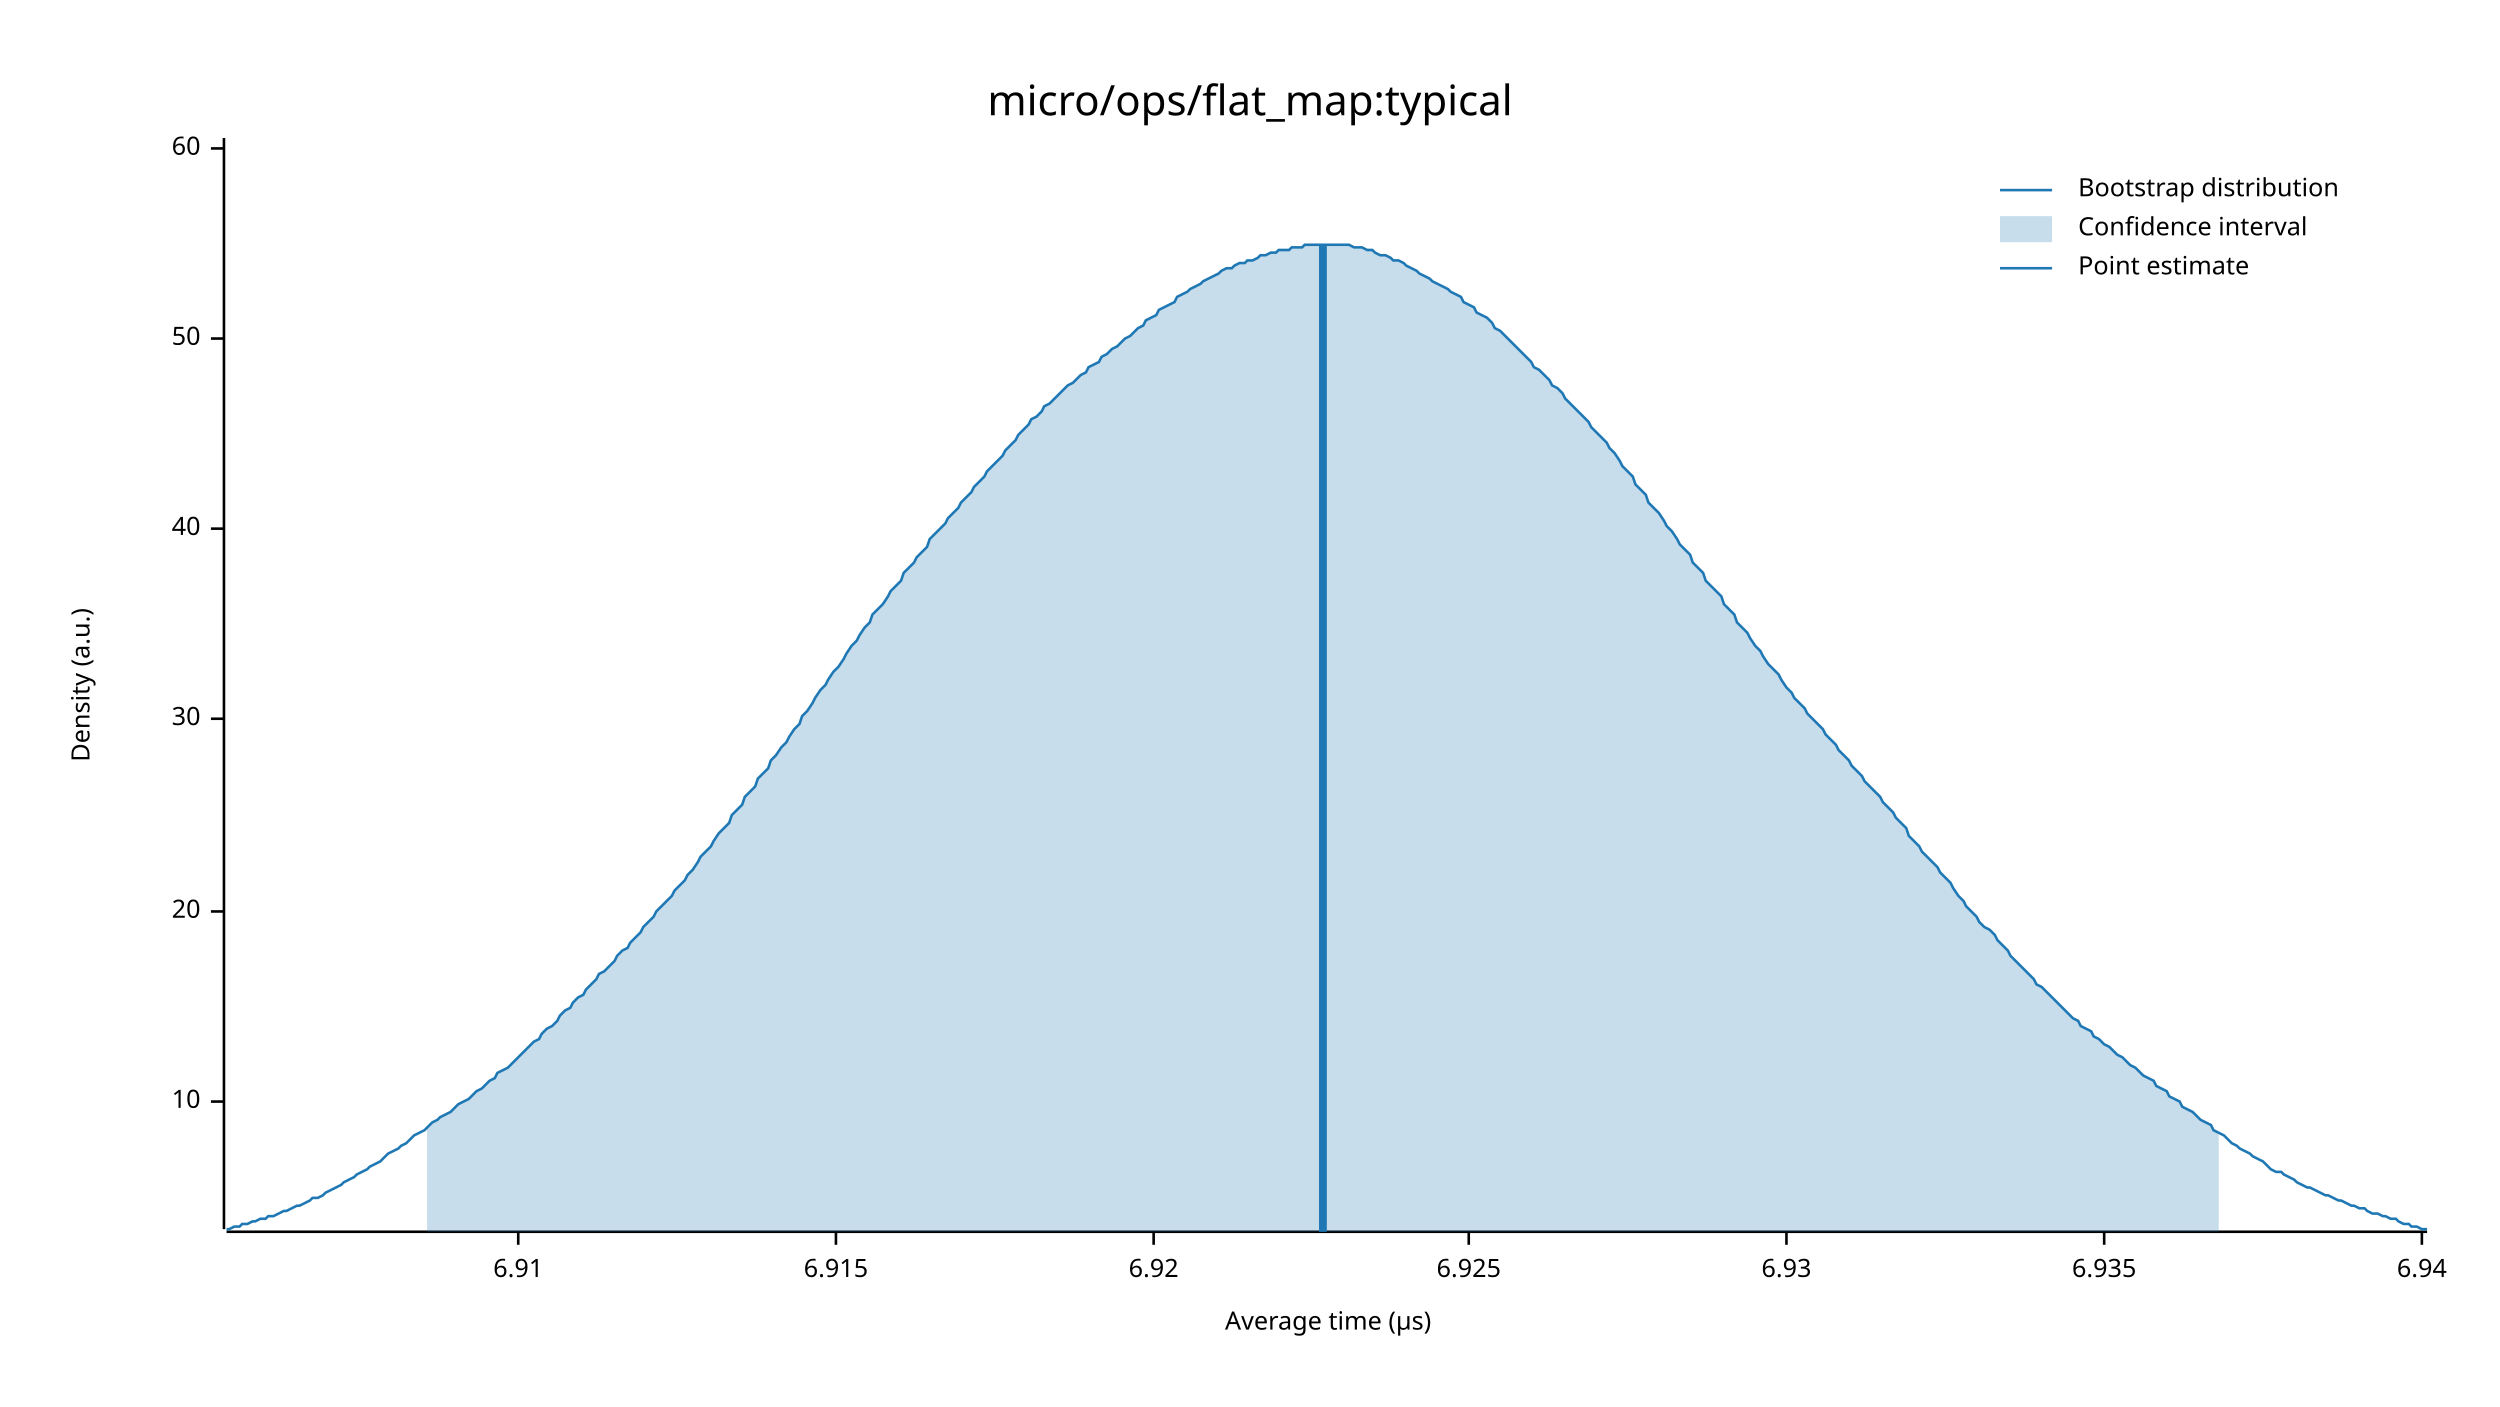
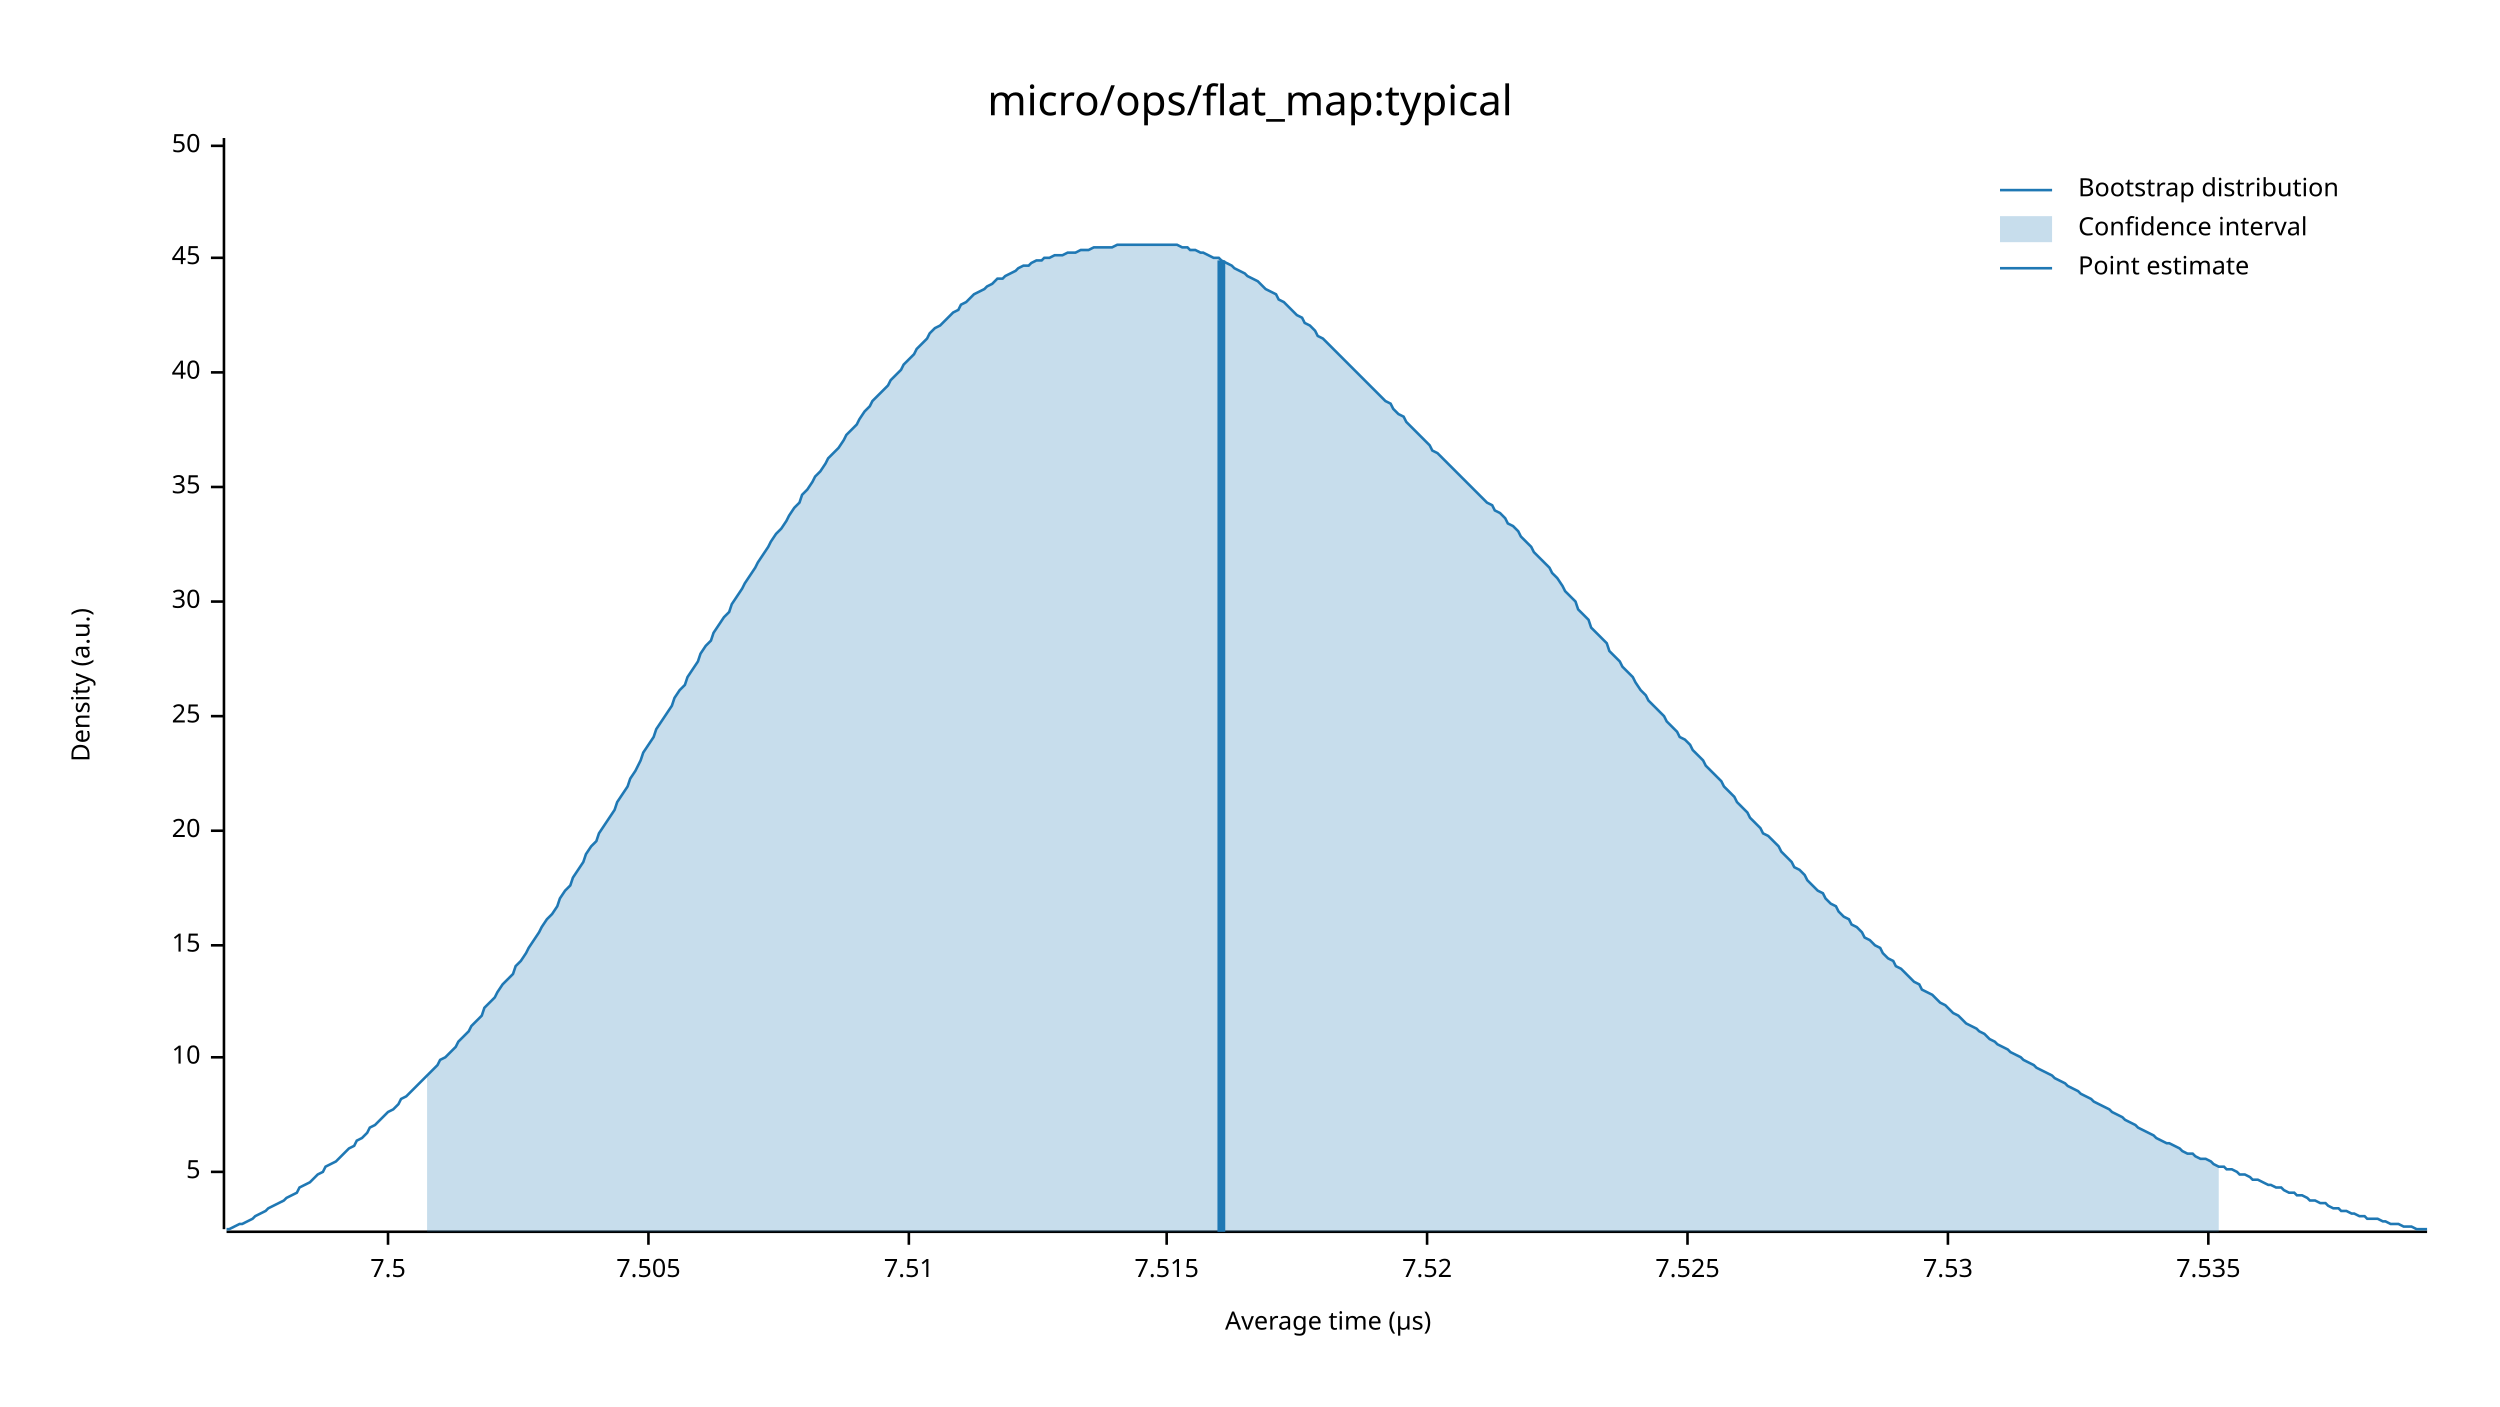
<svg xmlns="http://www.w3.org/2000/svg" width="960" height="540" viewBox="0 0 960 540">
  <text x="480" y="32" dy="0.76em" text-anchor="middle" font-family="sans-serif" font-size="16.129" opacity="1" fill="#000000">
micro/ops/flat_map:typical
</text>
  <text x="27" y="263" dy="0.76em" text-anchor="middle" font-family="sans-serif" font-size="9.677" opacity="1" fill="#000000" transform="rotate(270, 27, 263)">
Density (a.u.)
</text>
  <text x="510" y="513" dy="-0.5ex" text-anchor="middle" font-family="sans-serif" font-size="9.677" opacity="1" fill="#000000">
Average time (µs)
</text>
  <polyline fill="none" opacity="1" stroke="#000000" stroke-width="1" points="86,53 86,472 " />
-   <text x="77" y="423" dy="0.5ex" text-anchor="end" font-family="sans-serif" font-size="9.677" opacity="1" fill="#000000">
+   <text x="77" y="450" dy="0.5ex" text-anchor="end" font-family="sans-serif" font-size="9.677" opacity="1" fill="#000000">
+ 5
+ </text>
+   <polyline fill="none" opacity="1" stroke="#000000" stroke-width="1" points="81,450 86,450 " />
+   <text x="77" y="406" dy="0.5ex" text-anchor="end" font-family="sans-serif" font-size="9.677" opacity="1" fill="#000000">
10
</text>
-   <polyline fill="none" opacity="1" stroke="#000000" stroke-width="1" points="81,423 86,423 " />
-   <text x="77" y="350" dy="0.5ex" text-anchor="end" font-family="sans-serif" font-size="9.677" opacity="1" fill="#000000">
+   <polyline fill="none" opacity="1" stroke="#000000" stroke-width="1" points="81,406 86,406 " />
+   <text x="77" y="363" dy="0.5ex" text-anchor="end" font-family="sans-serif" font-size="9.677" opacity="1" fill="#000000">
+ 15
+ </text>
+   <polyline fill="none" opacity="1" stroke="#000000" stroke-width="1" points="81,363 86,363 " />
+   <text x="77" y="319" dy="0.5ex" text-anchor="end" font-family="sans-serif" font-size="9.677" opacity="1" fill="#000000">
20
</text>
-   <polyline fill="none" opacity="1" stroke="#000000" stroke-width="1" points="81,350 86,350 " />
-   <text x="77" y="276" dy="0.5ex" text-anchor="end" font-family="sans-serif" font-size="9.677" opacity="1" fill="#000000">
+   <polyline fill="none" opacity="1" stroke="#000000" stroke-width="1" points="81,319 86,319 " />
+   <text x="77" y="275" dy="0.5ex" text-anchor="end" font-family="sans-serif" font-size="9.677" opacity="1" fill="#000000">
+ 25
+ </text>
+   <polyline fill="none" opacity="1" stroke="#000000" stroke-width="1" points="81,275 86,275 " />
+   <text x="77" y="231" dy="0.5ex" text-anchor="end" font-family="sans-serif" font-size="9.677" opacity="1" fill="#000000">
30
</text>
-   <polyline fill="none" opacity="1" stroke="#000000" stroke-width="1" points="81,276 86,276 " />
-   <text x="77" y="203" dy="0.5ex" text-anchor="end" font-family="sans-serif" font-size="9.677" opacity="1" fill="#000000">
+   <polyline fill="none" opacity="1" stroke="#000000" stroke-width="1" points="81,231 86,231 " />
+   <text x="77" y="187" dy="0.5ex" text-anchor="end" font-family="sans-serif" font-size="9.677" opacity="1" fill="#000000">
+ 35
+ </text>
+   <polyline fill="none" opacity="1" stroke="#000000" stroke-width="1" points="81,187 86,187 " />
+   <text x="77" y="143" dy="0.5ex" text-anchor="end" font-family="sans-serif" font-size="9.677" opacity="1" fill="#000000">
40
</text>
-   <polyline fill="none" opacity="1" stroke="#000000" stroke-width="1" points="81,203 86,203 " />
-   <text x="77" y="130" dy="0.5ex" text-anchor="end" font-family="sans-serif" font-size="9.677" opacity="1" fill="#000000">
+   <polyline fill="none" opacity="1" stroke="#000000" stroke-width="1" points="81,143 86,143 " />
+   <text x="77" y="99" dy="0.5ex" text-anchor="end" font-family="sans-serif" font-size="9.677" opacity="1" fill="#000000">
+ 45
+ </text>
+   <polyline fill="none" opacity="1" stroke="#000000" stroke-width="1" points="81,99 86,99 " />
+   <text x="77" y="56" dy="0.5ex" text-anchor="end" font-family="sans-serif" font-size="9.677" opacity="1" fill="#000000">
50
</text>
-   <polyline fill="none" opacity="1" stroke="#000000" stroke-width="1" points="81,130 86,130 " />
-   <text x="77" y="57" dy="0.5ex" text-anchor="end" font-family="sans-serif" font-size="9.677" opacity="1" fill="#000000">
- 60
+   <polyline fill="none" opacity="1" stroke="#000000" stroke-width="1" points="81,56 86,56 " />
+   <polyline fill="none" opacity="1" stroke="#000000" stroke-width="1" points="87,473 932,473 " />
+   <text x="149" y="483" dy="0.76em" text-anchor="middle" font-family="sans-serif" font-size="9.677" opacity="1" fill="#000000">
+ 7.5
</text>
-   <polyline fill="none" opacity="1" stroke="#000000" stroke-width="1" points="81,57 86,57 " />
-   <polyline fill="none" opacity="1" stroke="#000000" stroke-width="1" points="87,473 932,473 " />
-   <text x="199" y="483" dy="0.76em" text-anchor="middle" font-family="sans-serif" font-size="9.677" opacity="1" fill="#000000">
- 6.91
+   <polyline fill="none" opacity="1" stroke="#000000" stroke-width="1" points="149,473 149,478 " />
+   <text x="249" y="483" dy="0.76em" text-anchor="middle" font-family="sans-serif" font-size="9.677" opacity="1" fill="#000000">
+ 7.505
</text>
-   <polyline fill="none" opacity="1" stroke="#000000" stroke-width="1" points="199,473 199,478 " />
-   <text x="321" y="483" dy="0.76em" text-anchor="middle" font-family="sans-serif" font-size="9.677" opacity="1" fill="#000000">
- 6.915
+   <polyline fill="none" opacity="1" stroke="#000000" stroke-width="1" points="249,473 249,478 " />
+   <text x="349" y="483" dy="0.76em" text-anchor="middle" font-family="sans-serif" font-size="9.677" opacity="1" fill="#000000">
+ 7.51
</text>
-   <polyline fill="none" opacity="1" stroke="#000000" stroke-width="1" points="321,473 321,478 " />
-   <text x="443" y="483" dy="0.76em" text-anchor="middle" font-family="sans-serif" font-size="9.677" opacity="1" fill="#000000">
- 6.92
+   <polyline fill="none" opacity="1" stroke="#000000" stroke-width="1" points="349,473 349,478 " />
+   <text x="448" y="483" dy="0.76em" text-anchor="middle" font-family="sans-serif" font-size="9.677" opacity="1" fill="#000000">
+ 7.515
</text>
-   <polyline fill="none" opacity="1" stroke="#000000" stroke-width="1" points="443,473 443,478 " />
-   <text x="564" y="483" dy="0.76em" text-anchor="middle" font-family="sans-serif" font-size="9.677" opacity="1" fill="#000000">
- 6.925
+   <polyline fill="none" opacity="1" stroke="#000000" stroke-width="1" points="448,473 448,478 " />
+   <text x="548" y="483" dy="0.76em" text-anchor="middle" font-family="sans-serif" font-size="9.677" opacity="1" fill="#000000">
+ 7.52
</text>
-   <polyline fill="none" opacity="1" stroke="#000000" stroke-width="1" points="564,473 564,478 " />
-   <text x="686" y="483" dy="0.76em" text-anchor="middle" font-family="sans-serif" font-size="9.677" opacity="1" fill="#000000">
- 6.93
+   <polyline fill="none" opacity="1" stroke="#000000" stroke-width="1" points="548,473 548,478 " />
+   <text x="648" y="483" dy="0.76em" text-anchor="middle" font-family="sans-serif" font-size="9.677" opacity="1" fill="#000000">
+ 7.525
</text>
-   <polyline fill="none" opacity="1" stroke="#000000" stroke-width="1" points="686,473 686,478 " />
-   <text x="808" y="483" dy="0.76em" text-anchor="middle" font-family="sans-serif" font-size="9.677" opacity="1" fill="#000000">
- 6.935
+   <polyline fill="none" opacity="1" stroke="#000000" stroke-width="1" points="648,473 648,478 " />
+   <text x="748" y="483" dy="0.76em" text-anchor="middle" font-family="sans-serif" font-size="9.677" opacity="1" fill="#000000">
+ 7.53
</text>
-   <polyline fill="none" opacity="1" stroke="#000000" stroke-width="1" points="808,473 808,478 " />
-   <text x="930" y="483" dy="0.76em" text-anchor="middle" font-family="sans-serif" font-size="9.677" opacity="1" fill="#000000">
- 6.94
+   <polyline fill="none" opacity="1" stroke="#000000" stroke-width="1" points="748,473 748,478 " />
+   <text x="848" y="483" dy="0.76em" text-anchor="middle" font-family="sans-serif" font-size="9.677" opacity="1" fill="#000000">
+ 7.535
</text>
-   <polyline fill="none" opacity="1" stroke="#000000" stroke-width="1" points="930,473 930,478 " />
-   <polyline fill="none" opacity="1" stroke="#1F78B4" stroke-width="1" points="87,472 88,472 90,471 92,471 93,470 95,470 97,469 98,469 100,468 102,468 103,467 105,467 107,466 109,465 110,465 112,464 114,463 115,463 117,462 119,461 120,460 122,460 124,459 125,458 127,457 129,456 131,455 132,454 134,453 136,452 137,451 139,450 141,449 142,448 144,447 146,446 147,445 149,443 151,442 153,441 154,440 156,439 158,437 159,436 161,435 163,434 164,433 166,431 168,430 169,429 171,428 173,427 175,425 176,424 178,423 180,422 181,421 183,419 185,418 186,417 188,415 190,414 191,412 193,411 195,410 197,408 198,407 200,405 202,403 203,402 205,400 207,399 208,397 210,395 212,394 214,392 215,390 217,388 219,387 220,385 222,383 224,382 225,380 227,378 229,376 230,374 232,373 234,371 236,369 237,367 239,365 241,364 242,362 244,360 246,358 247,356 249,354 251,352 252,350 254,348 256,346 258,344 259,342 261,340 263,338 264,336 266,334 268,331 269,329 271,327 273,325 274,323 276,320 278,318 280,316 281,313 283,311 285,309 286,306 288,304 290,302 291,299 293,297 295,295 296,292 298,290 300,287 302,285 303,283 305,280 307,278 308,275 310,273 312,270 313,268 315,265 317,263 318,261 320,258 322,256 324,253 325,251 327,248 329,246 330,244 332,241 334,239 335,236 337,234 339,232 341,229 342,227 344,225 346,223 347,220 349,218 351,216 352,214 354,212 356,210 357,207 359,205 361,203 363,201 364,199 366,197 368,195 369,193 371,191 373,189 374,187 376,185 378,183 379,181 381,179 383,177 385,175 386,173 388,171 390,169 391,167 393,165 395,163 396,161 398,160 400,158 401,156 403,155 405,153 407,151 408,150 410,148 412,147 413,146 415,144 417,143 418,141 420,140 422,139 423,137 425,136 427,134 429,133 430,132 432,130 434,129 435,128 437,126 439,125 440,123 442,122 444,121 445,119 447,118 449,117 451,116 452,114 454,113 456,112 457,111 459,110 461,109 462,108 464,107 466,106 468,105 469,104 471,103 473,103 474,102 476,101 478,101 479,100 481,100 483,99 484,98 486,98 488,97 490,97 491,96 493,96 495,96 496,95 498,95 500,95 501,94 503,94 505,94 506,94 508,94 510,94 512,94 513,94 515,94 517,94 518,94 520,95 522,95 523,95 525,96 527,96 528,97 530,98 532,98 534,99 535,100 537,100 539,101 540,102 542,103 544,104 545,105 547,106 549,107 550,108 552,109 554,110 556,111 557,112 559,113 561,114 562,116 564,117 566,118 567,120 569,121 571,122 573,124 574,126 576,127 578,129 579,130 581,132 583,134 584,135 586,137 588,139 589,141 591,142 593,144 595,146 596,148 598,149 600,151 601,153 603,155 605,157 606,158 608,160 610,162 611,164 613,166 615,168 617,170 618,172 620,174 622,177 623,179 625,181 627,183 628,186 630,188 632,190 633,193 635,195 637,197 639,200 640,202 642,204 644,207 645,209 647,211 649,213 650,216 652,218 654,220 655,223 657,225 659,227 661,229 662,232 664,234 666,236 667,239 669,241 671,243 672,245 674,248 676,250 677,252 679,255 681,257 683,259 684,261 686,264 688,266 689,268 691,270 693,272 694,274 696,276 698,278 700,280 701,282 703,284 705,286 706,288 708,290 710,292 711,294 713,296 715,298 716,300 718,302 720,304 722,306 723,308 725,310 727,312 728,314 730,316 732,318 733,321 735,323 737,325 738,327 740,329 742,331 744,333 745,335 747,337 749,339 750,341 752,344 754,346 755,348 757,350 759,352 760,354 762,356 764,357 766,359 767,361 769,363 771,365 772,367 774,369 776,371 777,372 779,374 781,376 782,378 784,379 786,381 788,383 789,384 791,386 793,388 794,389 796,391 798,392 799,394 801,395 803,396 804,398 806,399 808,401 810,402 811,403 813,405 815,406 816,407 818,409 820,410 821,411 823,413 825,414 827,415 828,417 830,418 832,419 833,421 835,422 837,423 838,425 840,426 842,427 843,428 845,430 847,431 849,432 850,434 852,435 854,436 855,437 857,439 859,440 860,441 862,442 864,443 865,444 867,445 869,446 871,448 872,449 874,450 876,450 877,451 879,452 881,453 882,454 884,455 886,456 887,456 889,457 891,458 893,459 894,459 896,460 898,461 899,461 901,462 903,463 904,463 906,464 908,464 909,465 911,466 913,466 915,467 916,467 918,468 920,468 921,469 923,470 925,470 926,471 928,471 930,472 932,472 " />
-   <polygon opacity="0.25" fill="#1F78B4" points="164,433 166,431 168,430 169,429 171,428 173,427 175,425 176,424 178,423 180,422 181,421 183,419 185,418 186,417 188,415 190,414 191,412 193,411 195,410 197,408 198,407 200,405 202,403 203,402 205,400 207,399 208,397 210,395 212,394 214,392 215,390 217,388 219,387 220,385 222,383 224,382 225,380 227,378 229,376 230,374 232,373 234,371 236,369 237,367 239,365 241,364 242,362 244,360 246,358 247,356 249,354 251,352 252,350 254,348 256,346 258,344 259,342 261,340 263,338 264,336 266,334 268,331 269,329 271,327 273,325 274,323 276,320 278,318 280,316 281,313 283,311 285,309 286,306 288,304 290,302 291,299 293,297 295,295 296,292 298,290 300,287 302,285 303,283 305,280 307,278 308,275 310,273 312,270 313,268 315,265 317,263 318,261 320,258 322,256 324,253 325,251 327,248 329,246 330,244 332,241 334,239 335,236 337,234 339,232 341,229 342,227 344,225 346,223 347,220 349,218 351,216 352,214 354,212 356,210 357,207 359,205 361,203 363,201 364,199 366,197 368,195 369,193 371,191 373,189 374,187 376,185 378,183 379,181 381,179 383,177 385,175 386,173 388,171 390,169 391,167 393,165 395,163 396,161 398,160 400,158 401,156 403,155 405,153 407,151 408,150 410,148 412,147 413,146 415,144 417,143 418,141 420,140 422,139 423,137 425,136 427,134 429,133 430,132 432,130 434,129 435,128 437,126 439,125 440,123 442,122 444,121 445,119 447,118 449,117 451,116 452,114 454,113 456,112 457,111 459,110 461,109 462,108 464,107 466,106 468,105 469,104 471,103 473,103 474,102 476,101 478,101 479,100 481,100 483,99 484,98 486,98 488,97 490,97 491,96 493,96 495,96 496,95 498,95 500,95 501,94 503,94 505,94 506,94 508,94 510,94 512,94 513,94 515,94 517,94 518,94 520,95 522,95 523,95 525,96 527,96 528,97 530,98 532,98 534,99 535,100 537,100 539,101 540,102 542,103 544,104 545,105 547,106 549,107 550,108 552,109 554,110 556,111 557,112 559,113 561,114 562,116 564,117 566,118 567,120 569,121 571,122 573,124 574,126 576,127 578,129 579,130 581,132 583,134 584,135 586,137 588,139 589,141 591,142 593,144 595,146 596,148 598,149 600,151 601,153 603,155 605,157 606,158 608,160 610,162 611,164 613,166 615,168 617,170 618,172 620,174 622,177 623,179 625,181 627,183 628,186 630,188 632,190 633,193 635,195 637,197 639,200 640,202 642,204 644,207 645,209 647,211 649,213 650,216 652,218 654,220 655,223 657,225 659,227 661,229 662,232 664,234 666,236 667,239 669,241 671,243 672,245 674,248 676,250 677,252 679,255 681,257 683,259 684,261 686,264 688,266 689,268 691,270 693,272 694,274 696,276 698,278 700,280 701,282 703,284 705,286 706,288 708,290 710,292 711,294 713,296 715,298 716,300 718,302 720,304 722,306 723,308 725,310 727,312 728,314 730,316 732,318 733,321 735,323 737,325 738,327 740,329 742,331 744,333 745,335 747,337 749,339 750,341 752,344 754,346 755,348 757,350 759,352 760,354 762,356 764,357 766,359 767,361 769,363 771,365 772,367 774,369 776,371 777,372 779,374 781,376 782,378 784,379 786,381 788,383 789,384 791,386 793,388 794,389 796,391 798,392 799,394 801,395 803,396 804,398 806,399 808,401 810,402 811,403 813,405 815,406 816,407 818,409 820,410 821,411 823,413 825,414 827,415 828,417 830,418 832,419 833,421 835,422 837,423 838,425 840,426 842,427 843,428 845,430 847,431 849,432 850,434 852,435 852,473 164,473 " />
-   <polyline fill="none" opacity="1" stroke="#1F78B4" stroke-width="3" points="508,473 508,94 " />
+   <polyline fill="none" opacity="1" stroke="#000000" stroke-width="1" points="848,473 848,478 " />
+   <polyline fill="none" opacity="1" stroke="#1F78B4" stroke-width="1" points="87,472 88,472 90,471 92,470 93,470 95,469 97,468 98,467 100,466 102,465 103,464 105,463 107,462 109,461 110,460 112,459 114,458 115,456 117,455 119,454 120,453 122,451 124,450 125,448 127,447 129,446 131,444 132,443 134,441 136,440 137,438 139,437 141,435 142,433 144,432 146,430 147,429 149,427 151,426 153,424 154,422 156,421 158,419 159,418 161,416 163,414 164,413 166,411 168,409 169,407 171,406 173,404 175,402 176,400 178,398 180,396 181,394 183,392 185,390 186,387 188,385 190,383 191,381 193,378 195,376 197,374 198,371 200,369 202,366 203,364 205,361 207,358 208,356 210,353 212,351 214,348 215,345 217,342 219,340 220,337 222,334 224,331 225,328 227,325 229,323 230,320 232,317 234,314 236,311 237,308 239,305 241,302 242,299 244,296 246,292 247,289 249,286 251,283 252,280 254,277 256,274 258,271 259,268 261,265 263,263 264,260 266,257 268,254 269,251 271,248 273,246 274,243 276,240 278,237 280,235 281,232 283,229 285,226 286,224 288,221 290,218 291,216 293,213 295,210 296,208 298,205 300,203 302,200 303,198 305,195 307,193 308,190 310,188 312,185 313,183 315,181 317,178 318,176 320,174 322,172 324,169 325,167 327,165 329,163 330,161 332,158 334,156 335,154 337,152 339,150 341,148 342,146 344,144 346,142 347,140 349,138 351,136 352,134 354,132 356,130 357,128 359,126 361,125 363,123 364,122 366,120 368,119 369,117 371,116 373,114 374,113 376,112 378,111 379,110 381,109 383,107 385,107 386,106 388,105 390,104 391,103 393,102 395,102 396,101 398,100 400,100 401,99 403,99 405,98 407,98 408,98 410,97 412,97 413,97 415,96 417,96 418,96 420,95 422,95 423,95 425,95 427,95 429,94 430,94 432,94 434,94 435,94 437,94 439,94 440,94 442,94 444,94 445,94 447,94 449,94 451,94 452,94 454,95 456,95 457,96 459,96 461,97 462,97 464,98 466,99 468,99 469,100 471,101 473,102 474,103 476,104 478,105 479,106 481,107 483,108 484,109 486,111 488,112 490,113 491,115 493,116 495,118 496,119 498,121 500,122 501,124 503,125 505,127 506,129 508,130 510,132 512,134 513,135 515,137 517,139 518,140 520,142 522,144 523,145 525,147 527,149 528,150 530,152 532,154 534,155 535,157 537,159 539,160 540,162 542,164 544,166 545,167 547,169 549,171 550,173 552,174 554,176 556,178 557,179 559,181 561,183 562,184 564,186 566,188 567,189 569,191 571,193 573,194 574,196 576,197 578,199 579,201 581,202 583,204 584,206 586,208 588,210 589,212 591,214 593,216 595,218 596,220 598,222 600,225 601,227 603,229 605,231 606,234 608,236 610,238 611,241 613,243 615,245 617,247 618,250 620,252 622,254 623,256 625,258 627,260 628,262 630,265 632,267 633,269 635,271 637,273 639,275 640,277 642,279 644,281 645,283 647,284 649,286 650,288 652,290 654,292 655,294 657,296 659,298 661,300 662,302 664,304 666,306 667,308 669,310 671,312 672,314 674,316 676,318 677,320 679,321 681,323 683,325 684,327 686,329 688,331 689,333 691,334 693,336 694,338 696,340 698,342 700,343 701,345 703,347 705,348 706,350 708,352 710,353 711,355 713,356 715,358 716,360 718,361 720,363 722,364 723,366 725,368 727,369 728,371 730,372 732,374 733,375 735,377 737,378 738,380 740,381 742,382 744,384 745,385 747,386 749,388 750,389 752,390 754,392 755,393 757,394 759,395 760,396 762,397 764,399 766,400 767,401 769,402 771,403 772,404 774,405 776,406 777,407 779,408 781,409 782,410 784,411 786,412 788,413 789,414 791,415 793,416 794,417 796,418 798,419 799,420 801,421 803,422 804,423 806,424 808,425 810,426 811,427 813,428 815,429 816,430 818,431 820,432 821,433 823,434 825,435 827,436 828,437 830,438 832,439 833,439 835,440 837,441 838,442 840,443 842,443 843,444 845,445 847,445 849,446 850,447 852,448 854,448 855,449 857,449 859,450 860,451 862,451 864,452 865,453 867,453 869,454 871,455 872,455 874,456 876,456 877,457 879,458 881,458 882,459 884,459 886,460 887,461 889,461 891,462 893,462 894,463 896,464 898,464 899,465 901,465 903,466 904,466 906,467 908,467 909,468 911,468 913,468 915,469 916,469 918,470 920,470 921,470 923,471 925,471 926,471 928,472 930,472 932,472 " />
+   <polygon opacity="0.25" fill="#1F78B4" points="164,413 166,411 168,409 169,407 171,406 173,404 175,402 176,400 178,398 180,396 181,394 183,392 185,390 186,387 188,385 190,383 191,381 193,378 195,376 197,374 198,371 200,369 202,366 203,364 205,361 207,358 208,356 210,353 212,351 214,348 215,345 217,342 219,340 220,337 222,334 224,331 225,328 227,325 229,323 230,320 232,317 234,314 236,311 237,308 239,305 241,302 242,299 244,296 246,292 247,289 249,286 251,283 252,280 254,277 256,274 258,271 259,268 261,265 263,263 264,260 266,257 268,254 269,251 271,248 273,246 274,243 276,240 278,237 280,235 281,232 283,229 285,226 286,224 288,221 290,218 291,216 293,213 295,210 296,208 298,205 300,203 302,200 303,198 305,195 307,193 308,190 310,188 312,185 313,183 315,181 317,178 318,176 320,174 322,172 324,169 325,167 327,165 329,163 330,161 332,158 334,156 335,154 337,152 339,150 341,148 342,146 344,144 346,142 347,140 349,138 351,136 352,134 354,132 356,130 357,128 359,126 361,125 363,123 364,122 366,120 368,119 369,117 371,116 373,114 374,113 376,112 378,111 379,110 381,109 383,107 385,107 386,106 388,105 390,104 391,103 393,102 395,102 396,101 398,100 400,100 401,99 403,99 405,98 407,98 408,98 410,97 412,97 413,97 415,96 417,96 418,96 420,95 422,95 423,95 425,95 427,95 429,94 430,94 432,94 434,94 435,94 437,94 439,94 440,94 442,94 444,94 445,94 447,94 449,94 451,94 452,94 454,95 456,95 457,96 459,96 461,97 462,97 464,98 466,99 468,99 469,100 471,101 473,102 474,103 476,104 478,105 479,106 481,107 483,108 484,109 486,111 488,112 490,113 491,115 493,116 495,118 496,119 498,121 500,122 501,124 503,125 505,127 506,129 508,130 510,132 512,134 513,135 515,137 517,139 518,140 520,142 522,144 523,145 525,147 527,149 528,150 530,152 532,154 534,155 535,157 537,159 539,160 540,162 542,164 544,166 545,167 547,169 549,171 550,173 552,174 554,176 556,178 557,179 559,181 561,183 562,184 564,186 566,188 567,189 569,191 571,193 573,194 574,196 576,197 578,199 579,201 581,202 583,204 584,206 586,208 588,210 589,212 591,214 593,216 595,218 596,220 598,222 600,225 601,227 603,229 605,231 606,234 608,236 610,238 611,241 613,243 615,245 617,247 618,250 620,252 622,254 623,256 625,258 627,260 628,262 630,265 632,267 633,269 635,271 637,273 639,275 640,277 642,279 644,281 645,283 647,284 649,286 650,288 652,290 654,292 655,294 657,296 659,298 661,300 662,302 664,304 666,306 667,308 669,310 671,312 672,314 674,316 676,318 677,320 679,321 681,323 683,325 684,327 686,329 688,331 689,333 691,334 693,336 694,338 696,340 698,342 700,343 701,345 703,347 705,348 706,350 708,352 710,353 711,355 713,356 715,358 716,360 718,361 720,363 722,364 723,366 725,368 727,369 728,371 730,372 732,374 733,375 735,377 737,378 738,380 740,381 742,382 744,384 745,385 747,386 749,388 750,389 752,390 754,392 755,393 757,394 759,395 760,396 762,397 764,399 766,400 767,401 769,402 771,403 772,404 774,405 776,406 777,407 779,408 781,409 782,410 784,411 786,412 788,413 789,414 791,415 793,416 794,417 796,418 798,419 799,420 801,421 803,422 804,423 806,424 808,425 810,426 811,427 813,428 815,429 816,430 818,431 820,432 821,433 823,434 825,435 827,436 828,437 830,438 832,439 833,439 835,440 837,441 838,442 840,443 842,443 843,444 845,445 847,445 849,446 850,447 852,448 852,473 164,473 " />
+   <polyline fill="none" opacity="1" stroke="#1F78B4" stroke-width="3" points="469,473 469,100 " />
  <text x="798" y="68" dy="0.76em" text-anchor="start" font-family="sans-serif" font-size="9.677" opacity="1" fill="#000000">
Bootstrap distribution
</text>
  <text x="798" y="83" dy="0.76em" text-anchor="start" font-family="sans-serif" font-size="9.677" opacity="1" fill="#000000">
Confidence interval
</text>
  <text x="798" y="98" dy="0.76em" text-anchor="start" font-family="sans-serif" font-size="9.677" opacity="1" fill="#000000">
Point estimate
</text>
  <polyline fill="none" opacity="1" stroke="#1F78B4" stroke-width="1" points="768,73 788,73 " />
  <rect x="768" y="83" width="20" height="10" opacity="0.25" fill="#1F78B4" stroke="none" />
  <polyline fill="none" opacity="1" stroke="#1F78B4" stroke-width="1" points="768,103 788,103 " />
</svg>
